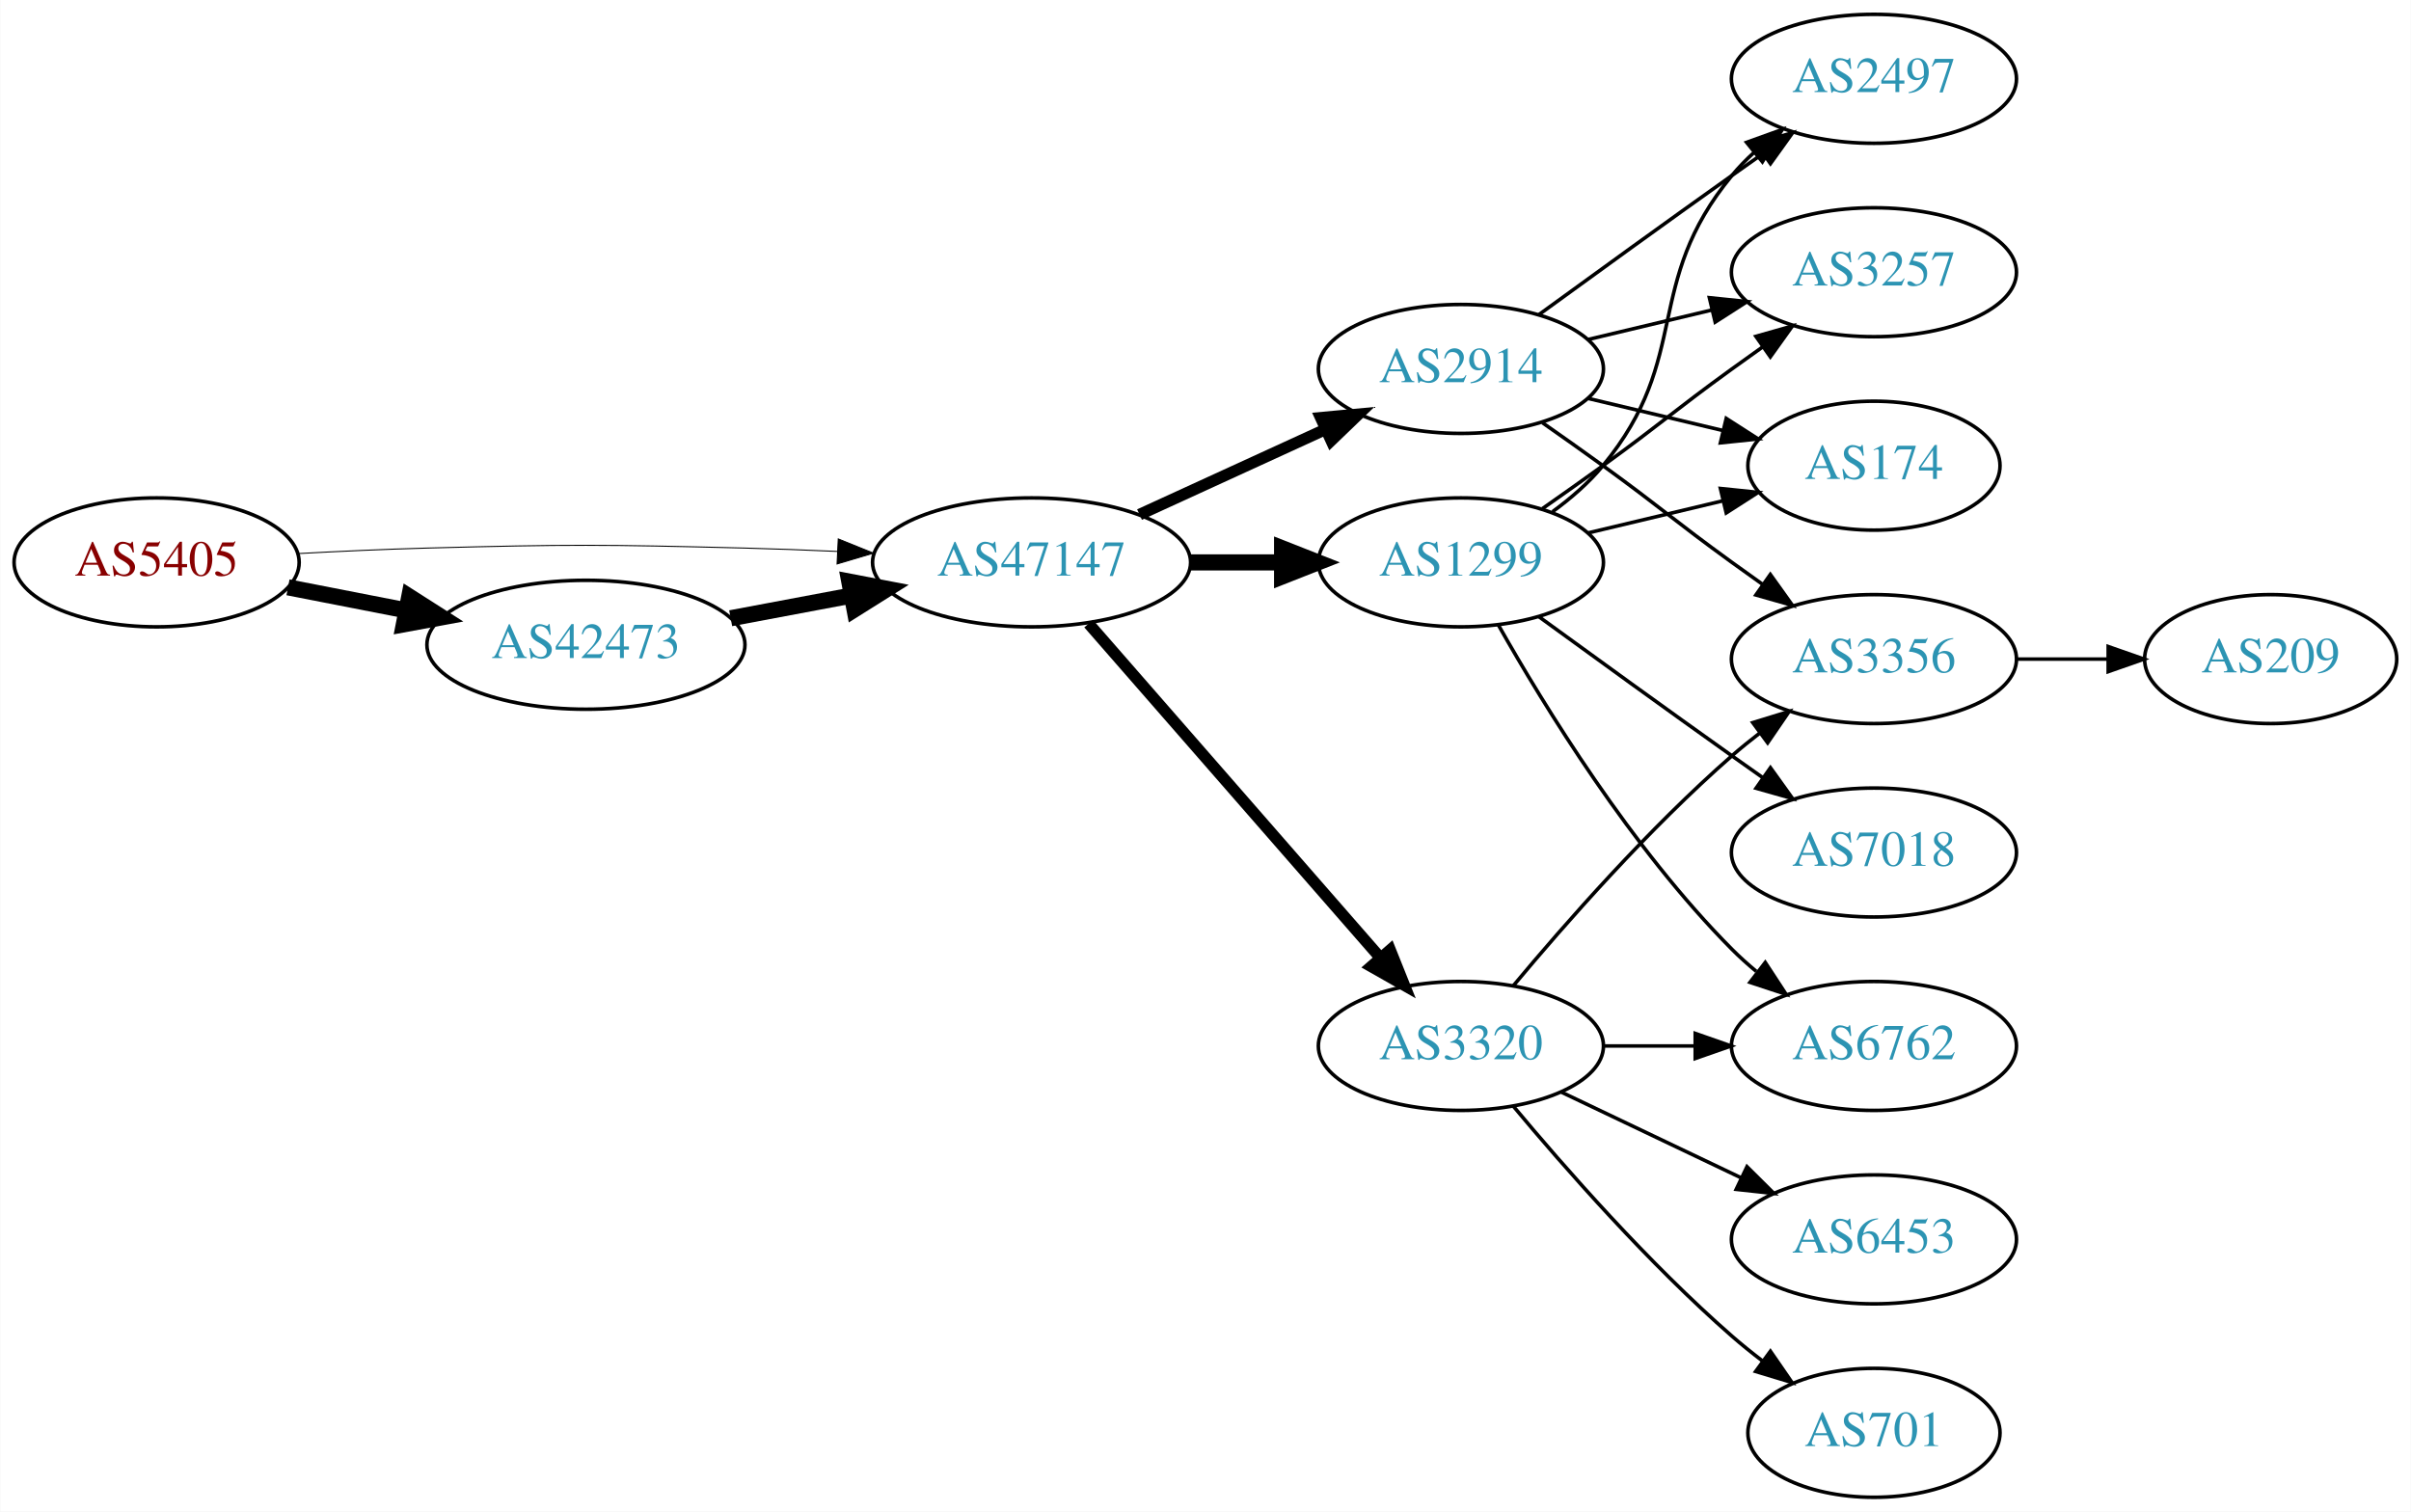
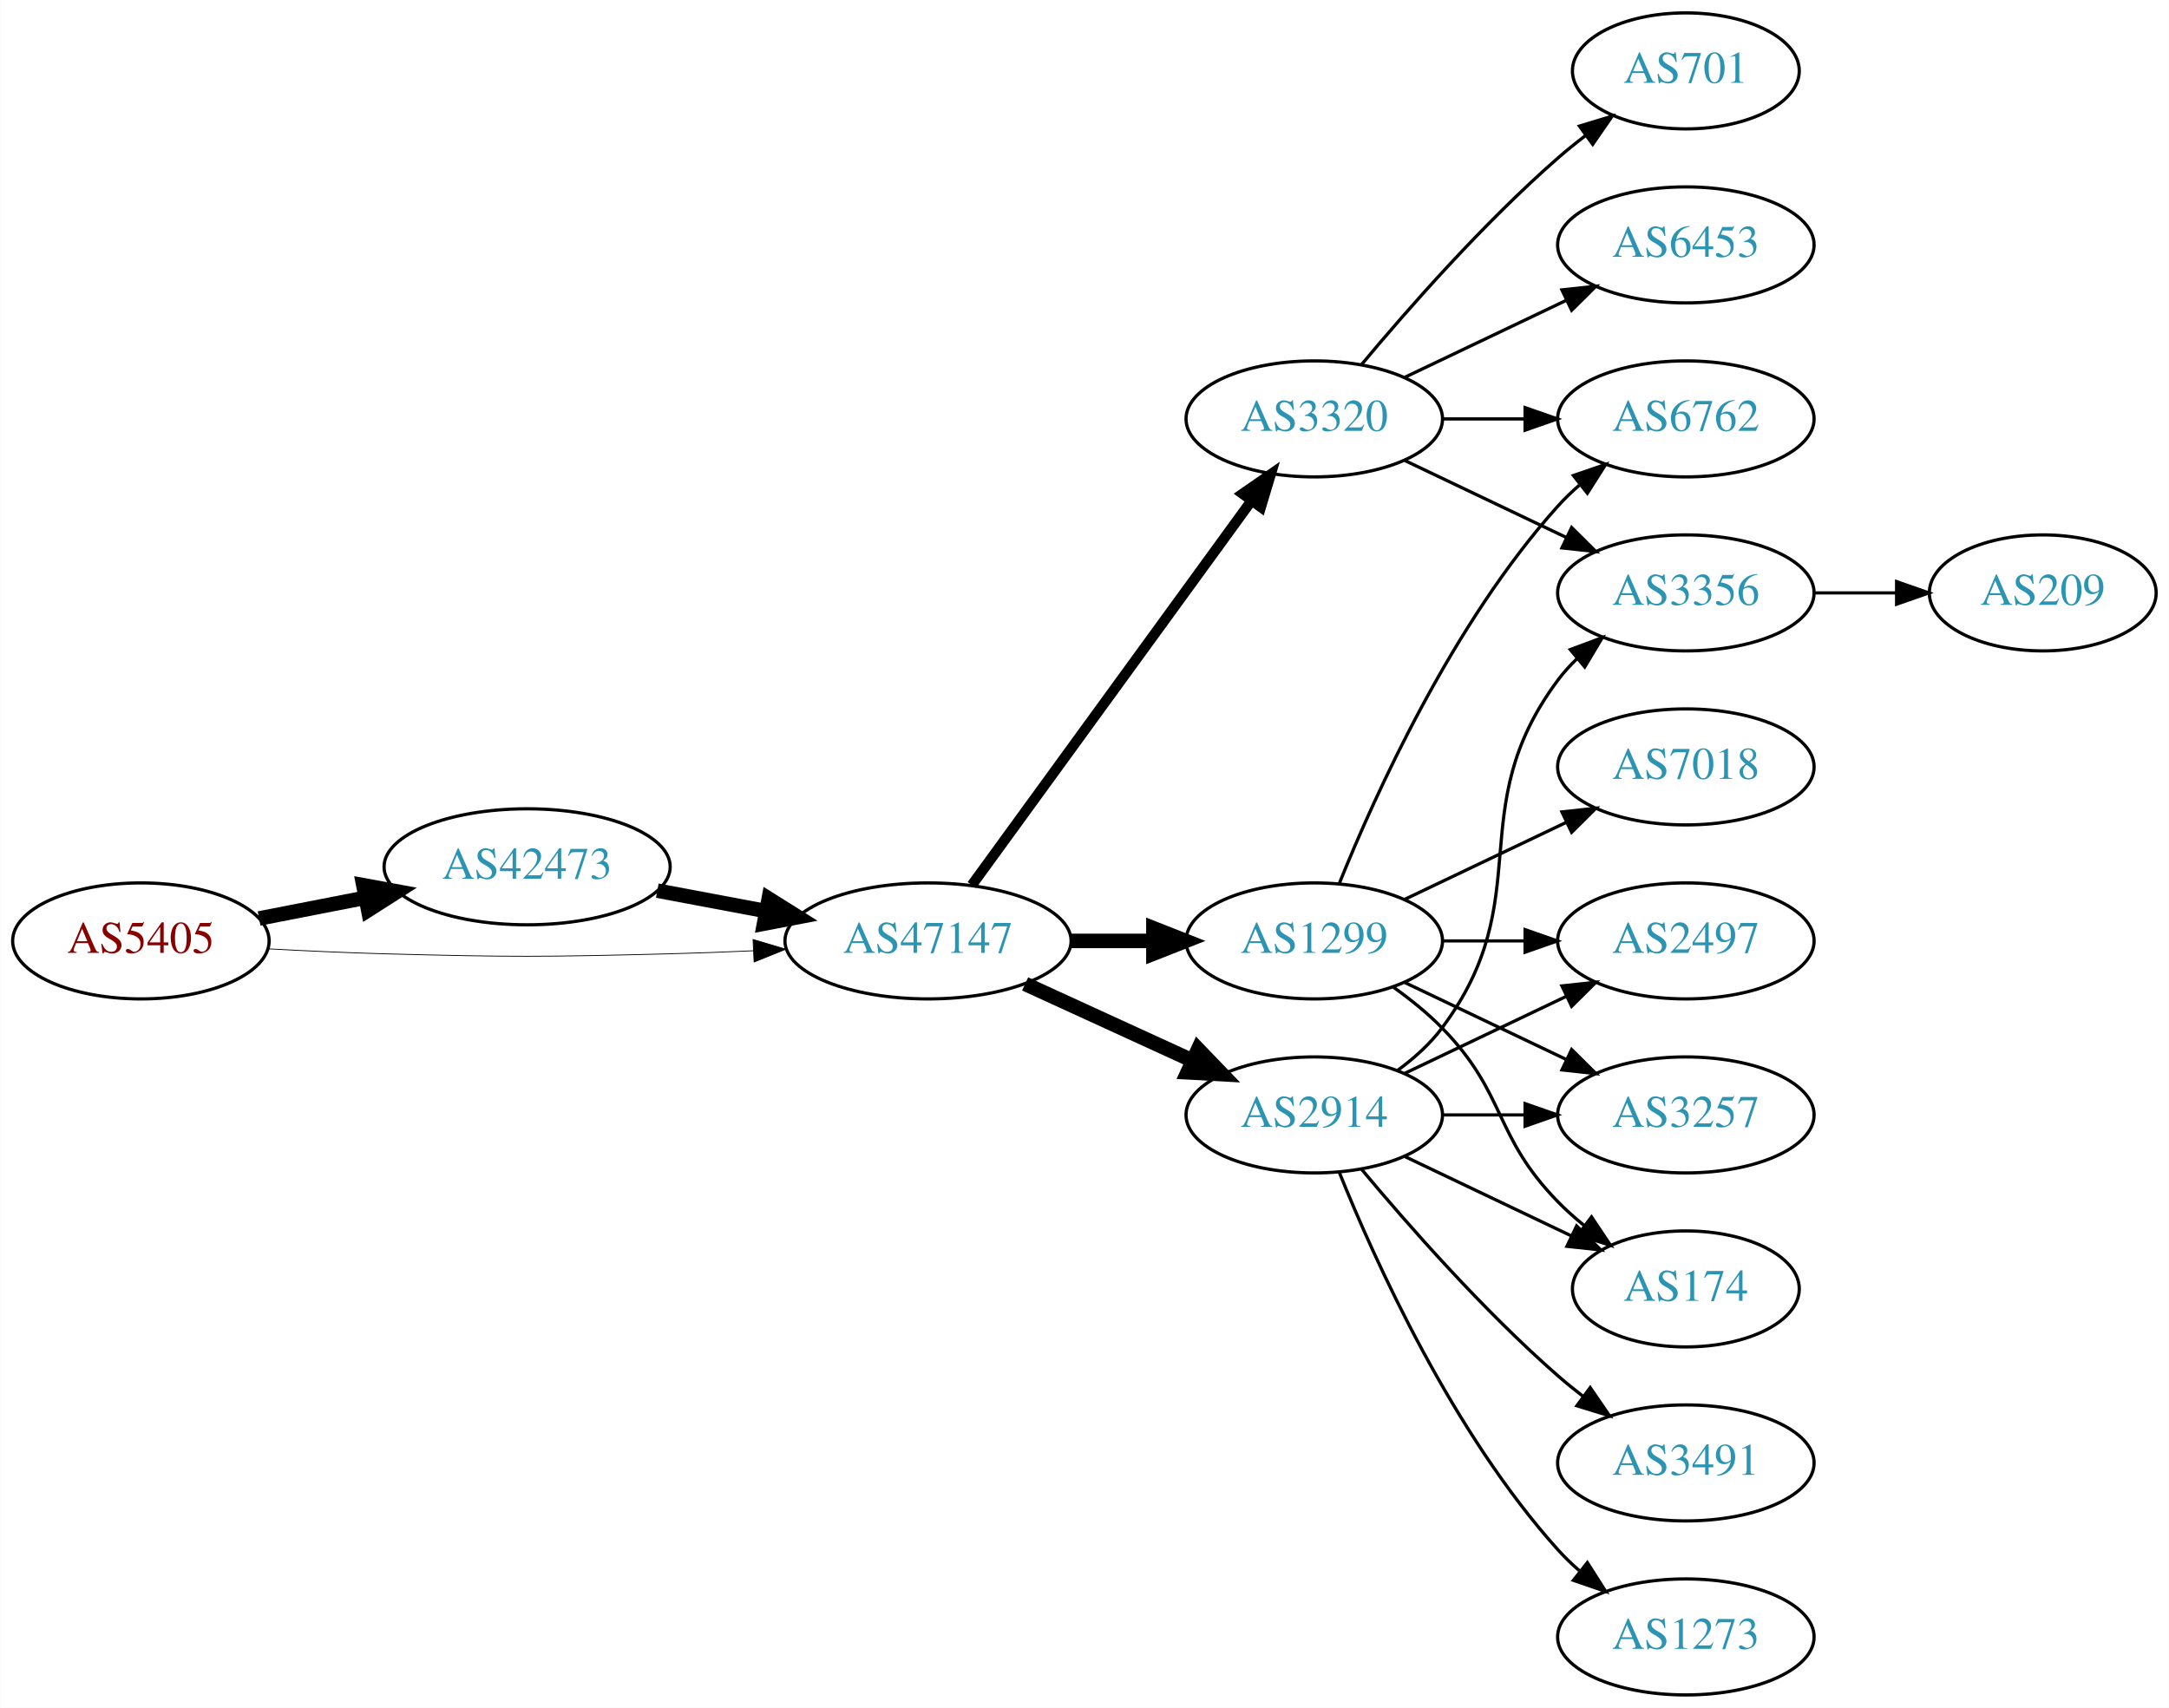
- <svg xmlns="http://www.w3.org/2000/svg" xmlns:xlink="http://www.w3.org/1999/xlink" width="673pt" height="422pt" viewBox="0.00 0.00 672.86 422.00">
-   <g id="graph0" class="graph" transform="scale(1 1) rotate(0) translate(4 418)">
-     <polygon fill="white" stroke="none" points="-4,4 -4,-418 668.857,-418 668.857,4 -4,4" />
+ <svg xmlns="http://www.w3.org/2000/svg" xmlns:xlink="http://www.w3.org/1999/xlink" width="673pt" height="530pt" viewBox="0.00 0.00 672.86 530.00">
+   <g id="graph0" class="graph" transform="scale(1 1) rotate(0) translate(4 526)">
+     <polygon fill="white" stroke="none" points="-4,4 -4,-526 668.857,-526 668.857,4 -4,4" />
    <g id="node1" class="node">
      <g id="a_node1">
        <a xlink:href="/asn/5405" xlink:title="AS5405 ~ CSO.net Internet Services GmbH [AT]">
-           <ellipse fill="#ffffff" stroke="black" cx="39.647" cy="-261" rx="39.794" ry="18" />
-           <text text-anchor="middle" x="39.647" y="-257.3" font-family="Times,serif" font-size="14.00" fill="#880000">AS5405</text>
+           <ellipse fill="#ffffff" stroke="black" cx="39.647" cy="-234" rx="39.794" ry="18" />
+           <text text-anchor="middle" x="39.647" y="-230.3" font-family="Times,serif" font-size="14.00" fill="#880000">AS5405</text>
        </a>
      </g>
    </g>
    <g id="node2" class="node">
      <g id="a_node2">
        <a xlink:href="/asn/42473" xlink:title="AS42473 ~ ANEXIA Internetdienstleistungs GmbH [AT]">
-           <ellipse fill="#ffffff" stroke="black" cx="159.489" cy="-238" rx="44.393" ry="18" />
-           <text text-anchor="middle" x="159.489" y="-234.3" font-family="Times,serif" font-size="14.00" fill="#2c94b3">AS42473</text>
+           <ellipse fill="#ffffff" stroke="black" cx="159.489" cy="-257" rx="44.393" ry="18" />
+           <text text-anchor="middle" x="159.489" y="-253.3" font-family="Times,serif" font-size="14.00" fill="#2c94b3">AS42473</text>
        </a>
      </g>
    </g>
    <g id="edge1" class="edge">
-       <path fill="none" stroke="black" stroke-width="4.5" d="M76.323,-254.037C86.696,-252.012 98.214,-249.764 109.264,-247.608" />
-       <polygon fill="black" stroke="black" stroke-width="4.5" points="110.173,-251.442 119.234,-245.662 108.665,-243.713 110.173,-251.442" />
+       <path fill="none" stroke="black" stroke-width="4.5" d="M76.323,-240.963C86.696,-242.988 98.214,-245.236 109.264,-247.392" />
+       <polygon fill="black" stroke="black" stroke-width="4.5" points="108.665,-251.287 119.234,-249.338 110.173,-243.558 108.665,-251.287" />
    </g>
    <g id="node3" class="node">
      <g id="a_node3">
        <a xlink:href="/asn/47147" xlink:title="AS47147 ~ ANEXIA Internetdienstleistungs GmbH [AT]">
-           <ellipse fill="#ffffff" stroke="black" cx="283.881" cy="-261" rx="44.393" ry="18" />
-           <text text-anchor="middle" x="283.881" y="-257.3" font-family="Times,serif" font-size="14.00" fill="#2c94b3">AS47147</text>
+           <ellipse fill="#ffffff" stroke="black" cx="283.881" cy="-234" rx="44.393" ry="18" />
+           <text text-anchor="middle" x="283.881" y="-230.3" font-family="Times,serif" font-size="14.00" fill="#2c94b3">AS47147</text>
        </a>
      </g>
    </g>
    <g id="edge2" class="edge">
-       <path fill="none" stroke="black" stroke-width="0.281" d="M78.989,-263.449C90.642,-264.087 103.487,-264.684 115.293,-265 154.564,-266.051 164.412,-265.991 203.685,-265 212.093,-264.788 220.998,-264.449 229.685,-264.056" />
-       <polygon fill="black" stroke="black" stroke-width="0.281" points="229.917,-267.549 239.739,-263.575 229.582,-260.557 229.917,-267.549" />
+       <path fill="none" stroke="black" stroke-width="0.25" d="M78.989,-231.551C90.642,-230.913 103.487,-230.316 115.293,-230 154.564,-228.949 164.412,-229.009 203.685,-230 212.093,-230.212 220.998,-230.551 229.685,-230.944" />
+       <polygon fill="black" stroke="black" stroke-width="0.25" points="229.582,-234.443 239.739,-231.425 229.917,-227.451 229.582,-234.443" />
    </g>
    <g id="edge3" class="edge">
-       <path fill="none" stroke="black" stroke-width="4.5" d="M199.888,-245.404C210.589,-247.415 222.312,-249.618 233.489,-251.718" />
-       <polygon fill="black" stroke="black" stroke-width="4.5" points="233,-255.633 243.556,-253.61 234.455,-247.893 233,-255.633" />
+       <path fill="none" stroke="black" stroke-width="4.5" d="M199.888,-249.596C210.589,-247.585 222.312,-245.382 233.489,-243.282" />
+       <polygon fill="black" stroke="black" stroke-width="4.5" points="234.455,-247.107 243.556,-241.39 233,-239.367 234.455,-247.107" />
    </g>
    <g id="node4" class="node">
      <g id="a_node4">
-         <a xlink:href="/asn/1299" xlink:title="AS1299 ~ Telia Carrier [EU]">
-           <ellipse fill="#ffffff" stroke="black" cx="403.724" cy="-261" rx="39.794" ry="18" />
-           <text text-anchor="middle" x="403.724" y="-257.3" font-family="Times,serif" font-size="14.00" fill="#2c94b3">AS1299</text>
+         <a xlink:href="/asn/3320" xlink:title="AS3320 ~ DTAG [DE]">
+           <ellipse fill="#ffffff" stroke="black" cx="403.724" cy="-396" rx="39.794" ry="18" />
+           <text text-anchor="middle" x="403.724" y="-392.3" font-family="Times,serif" font-size="14.00" fill="#2c94b3">AS3320</text>
        </a>
      </g>
    </g>
    <g id="edge4" class="edge">
-       <path fill="none" stroke="black" stroke-width="4.5" d="M328.092,-261C336.405,-261 345.168,-261 353.65,-261" />
-       <polygon fill="black" stroke="black" stroke-width="4.5" points="353.809,-264.938 363.809,-261 353.809,-257.063 353.809,-264.938" />
+       <path fill="none" stroke="black" stroke-width="3.214" d="M297.492,-251.337C318.313,-279.96 359.975,-337.233 384.164,-370.486" />
+       <polygon fill="black" stroke="black" stroke-width="3.214" points="381.49,-372.76 390.203,-378.788 387.151,-368.642 381.49,-372.76" />
    </g>
    <g id="node5" class="node">
      <g id="a_node5">
-         <a xlink:href="/asn/2914" xlink:title="AS2914 ~ NTT America, Inc. [US]">
-           <ellipse fill="#ffffff" stroke="black" cx="403.724" cy="-315" rx="39.794" ry="18" />
-           <text text-anchor="middle" x="403.724" y="-311.3" font-family="Times,serif" font-size="14.00" fill="#2c94b3">AS2914</text>
+         <a xlink:href="/asn/1299" xlink:title="AS1299 ~ Telia Carrier [EU]">
+           <ellipse fill="#ffffff" stroke="black" cx="403.724" cy="-234" rx="39.794" ry="18" />
+           <text text-anchor="middle" x="403.724" y="-230.3" font-family="Times,serif" font-size="14.00" fill="#2c94b3">AS1299</text>
        </a>
      </g>
    </g>
    <g id="edge5" class="edge">
-       <path fill="none" stroke="black" stroke-width="3.214" d="M314.011,-274.348C329.622,-281.502 349.02,-290.391 365.692,-298.03" />
-       <polygon fill="black" stroke="black" stroke-width="3.214" points="364.595,-301.378 375.144,-302.362 367.511,-295.014 364.595,-301.378" />
+       <path fill="none" stroke="black" stroke-width="4.5" d="M328.092,-234C336.405,-234 345.168,-234 353.65,-234" />
+       <polygon fill="black" stroke="black" stroke-width="4.5" points="353.809,-237.938 363.809,-234 353.809,-230.063 353.809,-237.938" />
    </g>
    <g id="node6" class="node">
      <g id="a_node6">
-         <a xlink:href="/asn/3320" xlink:title="AS3320 ~ DTAG [DE]">
-           <ellipse fill="#ffffff" stroke="black" cx="403.724" cy="-126" rx="39.794" ry="18" />
-           <text text-anchor="middle" x="403.724" y="-122.3" font-family="Times,serif" font-size="14.00" fill="#2c94b3">AS3320</text>
+         <a xlink:href="/asn/2914" xlink:title="AS2914 ~ NTT America, Inc. [US]">
+           <ellipse fill="#ffffff" stroke="black" cx="403.724" cy="-180" rx="39.794" ry="18" />
+           <text text-anchor="middle" x="403.724" y="-176.3" font-family="Times,serif" font-size="14.00" fill="#2c94b3">AS2914</text>
        </a>
      </g>
    </g>
    <g id="edge6" class="edge">
-       <path fill="none" stroke="black" stroke-width="3.214" d="M299.806,-243.902C320.349,-220.369 357.468,-177.845 381.064,-150.813" />
-       <polygon fill="black" stroke="black" stroke-width="3.214" points="383.981,-152.794 387.92,-142.959 378.707,-148.191 383.981,-152.794" />
+       <path fill="none" stroke="black" stroke-width="4.5" d="M314.011,-220.652C329.622,-213.498 349.02,-204.609 365.692,-196.97" />
+       <polygon fill="black" stroke="black" stroke-width="4.5" points="367.693,-200.384 375.144,-192.638 364.412,-193.225 367.693,-200.384" />
    </g>
    <g id="node7" class="node">
      <g id="a_node7">
-         <a xlink:href="/asn/2497" xlink:title="AS2497 ~ Internet Initiative Japan Inc. [JP]">
+         <a xlink:href="/asn/6762" xlink:title="AS6762 ~ TELECOM ITALIA SPARKLE S.p.A. [IT]">
          <ellipse fill="#ffffff" stroke="black" cx="519.017" cy="-396" rx="39.794" ry="18" />
-           <text text-anchor="middle" x="519.017" y="-392.3" font-family="Times,serif" font-size="14.00" fill="#2c94b3">AS2497</text>
+           <text text-anchor="middle" x="519.017" y="-392.3" font-family="Times,serif" font-size="14.00" fill="#2c94b3">AS6762</text>
        </a>
      </g>
    </g>
    <g id="edge7" class="edge">
-       <path fill="none" stroke="black" d="M429.305,-275.156C434.399,-278.872 439.413,-283.201 443.37,-288 468.435,-318.394 454.306,-338.606 479.37,-369 481.225,-371.25 483.313,-373.396 485.531,-375.424" />
-       <polygon fill="black" stroke="black" points="483.467,-378.256 493.436,-381.844 487.88,-372.823 483.467,-378.256" />
+       <path fill="none" stroke="black" d="M443.396,-396C451.599,-396 460.363,-396 468.895,-396" />
+       <polygon fill="black" stroke="black" points="469.134,-399.5 479.134,-396 469.134,-392.5 469.134,-399.5" />
    </g>
    <g id="node8" class="node">
      <g id="a_node8">
-         <a xlink:href="/asn/3257" xlink:title="AS3257 ~ GTT [DE]">
+         <a xlink:href="/asn/3356" xlink:title="AS3356 ~ Level 3 Parent, LLC [US]">
          <ellipse fill="#ffffff" stroke="black" cx="519.017" cy="-342" rx="39.794" ry="18" />
-           <text text-anchor="middle" x="519.017" y="-338.3" font-family="Times,serif" font-size="14.00" fill="#2c94b3">AS3257</text>
+           <text text-anchor="middle" x="519.017" y="-338.3" font-family="Times,serif" font-size="14.00" fill="#2c94b3">AS3356</text>
        </a>
      </g>
    </g>
    <g id="edge8" class="edge">
-       <path fill="none" stroke="black" d="M426.481,-276.009C432.015,-279.879 437.934,-284.064 443.37,-288 459.57,-299.729 463.17,-303.271 479.37,-315 482.173,-317.029 485.105,-319.125 488.045,-321.21" />
-       <polygon fill="black" stroke="black" points="486.068,-324.097 496.26,-326.991 490.096,-318.373 486.068,-324.097" />
+       <path fill="none" stroke="black" d="M431.86,-383.066C446.854,-375.919 465.675,-366.948 481.898,-359.215" />
+       <polygon fill="black" stroke="black" points="483.581,-362.291 491.102,-354.829 480.569,-355.972 483.581,-362.291" />
    </g>
    <g id="node9" class="node">
      <g id="a_node9">
-         <a xlink:href="/asn/174" xlink:title="AS174 ~ Cogent Communications [US]">
-           <ellipse fill="#ffffff" stroke="black" cx="519.017" cy="-288" rx="35.194" ry="18" />
-           <text text-anchor="middle" x="519.017" y="-284.3" font-family="Times,serif" font-size="14.00" fill="#2c94b3">AS174</text>
+         <a xlink:href="/asn/701" xlink:title="AS701 ~ UUNET [US]">
+           <ellipse fill="#ffffff" stroke="black" cx="519.017" cy="-504" rx="35.194" ry="18" />
+           <text text-anchor="middle" x="519.017" y="-500.3" font-family="Times,serif" font-size="14.00" fill="#2c94b3">AS701</text>
        </a>
      </g>
    </g>
    <g id="edge9" class="edge">
-       <path fill="none" stroke="black" d="M439.331,-269.248C451.125,-272.058 464.43,-275.229 476.698,-278.153" />
-       <polygon fill="black" stroke="black" points="476.164,-281.624 486.703,-280.537 477.787,-274.814 476.164,-281.624" />
+       <path fill="none" stroke="black" d="M418.354,-412.817C432.636,-429.929 456.183,-456.745 479.37,-477 482.04,-479.332 484.913,-481.648 487.843,-483.886" />
+       <polygon fill="black" stroke="black" points="485.994,-486.87 496.134,-489.939 490.121,-481.216 485.994,-486.87" />
    </g>
    <g id="node10" class="node">
      <g id="a_node10">
-         <a xlink:href="/asn/6762" xlink:title="AS6762 ~ TELECOM ITALIA SPARKLE S.p.A. [IT]">
-           <ellipse fill="#ffffff" stroke="black" cx="519.017" cy="-126" rx="39.794" ry="18" />
-           <text text-anchor="middle" x="519.017" y="-122.3" font-family="Times,serif" font-size="14.00" fill="#2c94b3">AS6762</text>
+         <a xlink:href="/asn/6453" xlink:title="AS6453 ~ TATA COMMUNICATIONS (AMERICA) INC [US]">
+           <ellipse fill="#ffffff" stroke="black" cx="519.017" cy="-450" rx="39.794" ry="18" />
+           <text text-anchor="middle" x="519.017" y="-446.3" font-family="Times,serif" font-size="14.00" fill="#2c94b3">AS6453</text>
        </a>
      </g>
    </g>
    <g id="edge10" class="edge">
-       <path fill="none" stroke="black" d="M414.184,-243.51C426.965,-220.904 451.398,-181.114 479.37,-153 481.481,-150.879 483.777,-148.812 486.163,-146.829" />
-       <polygon fill="black" stroke="black" points="488.678,-149.31 494.478,-140.444 484.415,-143.758 488.678,-149.31" />
+       <path fill="none" stroke="black" d="M431.86,-408.934C446.854,-416.081 465.675,-425.052 481.898,-432.785" />
+       <polygon fill="black" stroke="black" points="480.569,-436.028 491.102,-437.171 483.581,-429.709 480.569,-436.028" />
+     </g>
+     <g id="edge15" class="edge">
+       <path fill="none" stroke="black" d="M411.472,-251.787C422.523,-279.243 446.576,-332.578 479.37,-369 481.373,-371.224 483.591,-373.363 485.924,-375.397" />
+       <polygon fill="black" stroke="black" points="484.122,-378.433 494.143,-381.873 488.454,-372.935 484.122,-378.433" />
    </g>
    <g id="node11" class="node">
      <g id="a_node11">
-         <a xlink:href="/asn/7018" xlink:title="AS7018 ~ AT&amp;T Services, Inc. [US]">
-           <ellipse fill="#ffffff" stroke="black" cx="519.017" cy="-180" rx="39.794" ry="18" />
-           <text text-anchor="middle" x="519.017" y="-176.3" font-family="Times,serif" font-size="14.00" fill="#2c94b3">AS7018</text>
+         <a xlink:href="/asn/2497" xlink:title="AS2497 ~ Internet Initiative Japan Inc. [JP]">
+           <ellipse fill="#ffffff" stroke="black" cx="519.017" cy="-234" rx="39.794" ry="18" />
+           <text text-anchor="middle" x="519.017" y="-230.3" font-family="Times,serif" font-size="14.00" fill="#2c94b3">AS2497</text>
        </a>
      </g>
    </g>
    <g id="edge11" class="edge">
-       <path fill="none" stroke="black" d="M425.572,-245.778C440.506,-234.909 461.12,-219.975 479.37,-207 482.191,-204.995 485.134,-202.915 488.082,-200.841" />
-       <polygon fill="black" stroke="black" points="490.128,-203.681 496.306,-195.074 486.109,-197.95 490.128,-203.681" />
-     </g>
-     <g id="edge14" class="edge">
-       <path fill="none" stroke="black" d="M425.572,-330.222C440.506,-341.091 461.12,-356.025 479.37,-369 482.191,-371.005 485.134,-373.085 488.082,-375.159" />
-       <polygon fill="black" stroke="black" points="486.109,-378.05 496.306,-380.926 490.128,-372.319 486.109,-378.05" />
-     </g>
-     <g id="edge15" class="edge">
-       <path fill="none" stroke="black" d="M439.331,-323.248C450.202,-325.838 462.357,-328.735 473.799,-331.462" />
-       <polygon fill="black" stroke="black" points="473.082,-334.889 483.621,-333.803 474.705,-328.08 473.082,-334.889" />
-     </g>
-     <g id="edge12" class="edge">
-       <path fill="none" stroke="black" d="M439.331,-306.752C451.125,-303.942 464.43,-300.771 476.698,-297.847" />
-       <polygon fill="black" stroke="black" points="477.787,-301.186 486.703,-295.463 476.164,-294.376 477.787,-301.186" />
+       <path fill="none" stroke="black" d="M443.396,-234C451.599,-234 460.363,-234 468.895,-234" />
+       <polygon fill="black" stroke="black" points="469.134,-237.5 479.134,-234 469.134,-230.5 469.134,-237.5" />
    </g>
    <g id="node12" class="node">
      <g id="a_node12">
-         <a xlink:href="/asn/3356" xlink:title="AS3356 ~ Level 3 Parent, LLC [US]">
-           <ellipse fill="#ffffff" stroke="black" cx="519.017" cy="-234" rx="39.794" ry="18" />
-           <text text-anchor="middle" x="519.017" y="-230.3" font-family="Times,serif" font-size="14.00" fill="#2c94b3">AS3356</text>
-         </a>
-       </g>
-     </g>
-     <g id="edge13" class="edge">
-       <path fill="none" stroke="black" d="M426.481,-299.991C432.015,-296.121 437.934,-291.936 443.37,-288 459.57,-276.271 463.17,-272.729 479.37,-261 482.173,-258.971 485.105,-256.875 488.045,-254.79" />
-       <polygon fill="black" stroke="black" points="490.096,-257.627 496.26,-249.009 486.068,-251.903 490.096,-257.627" />
-     </g>
-     <g id="edge16" class="edge">
-       <path fill="none" stroke="black" d="M443.396,-126C451.599,-126 460.363,-126 468.895,-126" />
-       <polygon fill="black" stroke="black" points="469.134,-129.5 479.134,-126 469.134,-122.5 469.134,-129.5" />
-     </g>
-     <g id="edge18" class="edge">
-       <path fill="none" stroke="black" d="M418.354,-142.817C432.636,-159.929 456.183,-186.745 479.37,-207 481.836,-209.154 484.475,-211.294 487.172,-213.372" />
-       <polygon fill="black" stroke="black" points="485.197,-216.264 495.326,-219.37 489.345,-210.625 485.197,-216.264" />
+         <a xlink:href="/asn/3257" xlink:title="AS3257 ~ GTT [DE]">
+           <ellipse fill="#ffffff" stroke="black" cx="519.017" cy="-180" rx="39.794" ry="18" />
+           <text text-anchor="middle" x="519.017" y="-176.3" font-family="Times,serif" font-size="14.00" fill="#2c94b3">AS3257</text>
+         </a>
+       </g>
+     </g>
+     <g id="edge12" class="edge">
+       <path fill="none" stroke="black" d="M431.86,-221.066C446.854,-213.919 465.675,-204.948 481.898,-197.215" />
+       <polygon fill="black" stroke="black" points="483.581,-200.291 491.102,-192.829 480.569,-193.972 483.581,-200.291" />
    </g>
    <g id="node13" class="node">
      <g id="a_node13">
-         <a xlink:href="/asn/6453" xlink:title="AS6453 ~ TATA COMMUNICATIONS (AMERICA) INC [US]">
-           <ellipse fill="#ffffff" stroke="black" cx="519.017" cy="-72" rx="39.794" ry="18" />
-           <text text-anchor="middle" x="519.017" y="-68.3" font-family="Times,serif" font-size="14.00" fill="#2c94b3">AS6453</text>
-         </a>
-       </g>
-     </g>
-     <g id="edge17" class="edge">
-       <path fill="none" stroke="black" d="M431.86,-113.066C446.854,-105.919 465.675,-96.948 481.898,-89.215" />
-       <polygon fill="black" stroke="black" points="483.581,-92.291 491.102,-84.829 480.569,-85.972 483.581,-92.291" />
+         <a xlink:href="/asn/7018" xlink:title="AS7018 ~ AT&amp;T Services, Inc. [US]">
+           <ellipse fill="#ffffff" stroke="black" cx="519.017" cy="-288" rx="39.794" ry="18" />
+           <text text-anchor="middle" x="519.017" y="-284.3" font-family="Times,serif" font-size="14.00" fill="#2c94b3">AS7018</text>
+         </a>
+       </g>
+     </g>
+     <g id="edge13" class="edge">
+       <path fill="none" stroke="black" d="M431.86,-246.934C446.854,-254.081 465.675,-263.052 481.898,-270.785" />
+       <polygon fill="black" stroke="black" points="480.569,-274.028 491.102,-275.171 483.581,-267.709 480.569,-274.028" />
    </g>
    <g id="node14" class="node">
      <g id="a_node14">
-         <a xlink:href="/asn/701" xlink:title="AS701 ~ UUNET [US]">
-           <ellipse fill="#ffffff" stroke="black" cx="519.017" cy="-18" rx="35.194" ry="18" />
-           <text text-anchor="middle" x="519.017" y="-14.3" font-family="Times,serif" font-size="14.00" fill="#2c94b3">AS701</text>
-         </a>
-       </g>
+         <a xlink:href="/asn/174" xlink:title="AS174 ~ Cogent Communications [US]">
+           <ellipse fill="#ffffff" stroke="black" cx="519.017" cy="-126" rx="35.194" ry="18" />
+           <text text-anchor="middle" x="519.017" y="-122.3" font-family="Times,serif" font-size="14.00" fill="#2c94b3">AS174</text>
+         </a>
+       </g>
+     </g>
+     <g id="edge14" class="edge">
+       <path fill="none" stroke="black" d="M428.318,-219.611C433.574,-215.852 438.906,-211.563 443.37,-207 463.543,-186.383 459.198,-173.617 479.37,-153 481.849,-150.466 484.596,-148.017 487.448,-145.696" />
+       <polygon fill="black" stroke="black" points="489.751,-148.343 495.634,-139.532 485.54,-142.752 489.751,-148.343" />
+     </g>
+     <g id="edge16" class="edge">
+       <path fill="none" stroke="black" d="M429.655,-193.882C434.731,-197.611 439.649,-202.016 443.37,-207 473.642,-247.542 449.099,-274.458 479.37,-315 481.115,-317.336 483.122,-319.545 485.285,-321.617" />
+       <polygon fill="black" stroke="black" points="483.163,-324.405 493.086,-328.118 487.645,-319.027 483.163,-324.405" />
+     </g>
+     <g id="edge20" class="edge">
+       <path fill="none" stroke="black" d="M431.86,-192.934C446.854,-200.081 465.675,-209.052 481.898,-216.785" />
+       <polygon fill="black" stroke="black" points="480.569,-220.028 491.102,-221.171 483.581,-213.709 480.569,-220.028" />
+     </g>
+     <g id="edge21" class="edge">
+       <path fill="none" stroke="black" d="M443.396,-180C451.599,-180 460.363,-180 468.895,-180" />
+       <polygon fill="black" stroke="black" points="469.134,-183.5 479.134,-180 469.134,-176.5 469.134,-183.5" />
    </g>
    <g id="edge19" class="edge">
-       <path fill="none" stroke="black" d="M418.354,-109.183C432.636,-92.071 456.183,-65.255 479.37,-45 482.04,-42.668 484.913,-40.352 487.843,-38.114" />
-       <polygon fill="black" stroke="black" points="490.121,-40.784 496.134,-32.061 485.994,-35.13 490.121,-40.784" />
+       <path fill="none" stroke="black" d="M431.86,-167.066C447.292,-159.71 466.778,-150.423 483.313,-142.541" />
+       <polygon fill="black" stroke="black" points="485.133,-145.551 492.654,-138.089 482.121,-139.232 485.133,-145.551" />
    </g>
    <g id="node15" class="node">
      <g id="a_node15">
+         <a xlink:href="/asn/3491" xlink:title="AS3491 ~ PCCW Global, Inc. [US]">
+           <ellipse fill="#ffffff" stroke="black" cx="519.017" cy="-72" rx="39.794" ry="18" />
+           <text text-anchor="middle" x="519.017" y="-68.3" font-family="Times,serif" font-size="14.00" fill="#2c94b3">AS3491</text>
+         </a>
+       </g>
+     </g>
+     <g id="edge17" class="edge">
+       <path fill="none" stroke="black" d="M418.354,-163.183C432.636,-146.071 456.183,-119.255 479.37,-99 481.836,-96.846 484.475,-94.706 487.172,-92.628" />
+       <polygon fill="black" stroke="black" points="489.345,-95.375 495.326,-86.63 485.197,-89.736 489.345,-95.375" />
+     </g>
+     <g id="node16" class="node">
+       <g id="a_node16">
+         <a xlink:href="/asn/1273" xlink:title="AS1273 ~ Vodafone Group PLC [EU]">
+           <ellipse fill="#ffffff" stroke="black" cx="519.017" cy="-18" rx="39.794" ry="18" />
+           <text text-anchor="middle" x="519.017" y="-14.3" font-family="Times,serif" font-size="14.00" fill="#2c94b3">AS1273</text>
+         </a>
+       </g>
+     </g>
+     <g id="edge18" class="edge">
+       <path fill="none" stroke="black" d="M411.472,-162.213C422.523,-134.757 446.576,-81.422 479.37,-45 481.373,-42.776 483.591,-40.637 485.924,-38.603" />
+       <polygon fill="black" stroke="black" points="488.454,-41.065 494.143,-32.127 484.122,-35.567 488.454,-41.065" />
+     </g>
+     <g id="node17" class="node">
+       <g id="a_node17">
        <a xlink:href="/asn/209" xlink:title="AS209 ~ CenturyLink Communications, LLC [US]">
-           <ellipse fill="#ffffff" stroke="black" cx="629.76" cy="-234" rx="35.194" ry="18" />
-           <text text-anchor="middle" x="629.76" y="-230.3" font-family="Times,serif" font-size="14.00" fill="#2c94b3">AS209</text>
-         </a>
-       </g>
-     </g>
-     <g id="edge20" class="edge">
-       <path fill="none" stroke="black" d="M558.968,-234C567.2,-234 575.947,-234 584.363,-234" />
-       <polygon fill="black" stroke="black" points="584.408,-237.5 594.408,-234 584.408,-230.5 584.408,-237.5" />
+           <ellipse fill="#ffffff" stroke="black" cx="629.76" cy="-342" rx="35.194" ry="18" />
+           <text text-anchor="middle" x="629.76" y="-338.3" font-family="Times,serif" font-size="14.00" fill="#2c94b3">AS209</text>
+         </a>
+       </g>
+     </g>
+     <g id="edge22" class="edge">
+       <path fill="none" stroke="black" d="M558.968,-342C567.2,-342 575.947,-342 584.363,-342" />
+       <polygon fill="black" stroke="black" points="584.408,-345.5 594.408,-342 584.408,-338.5 584.408,-345.5" />
    </g>
  </g>
</svg>
